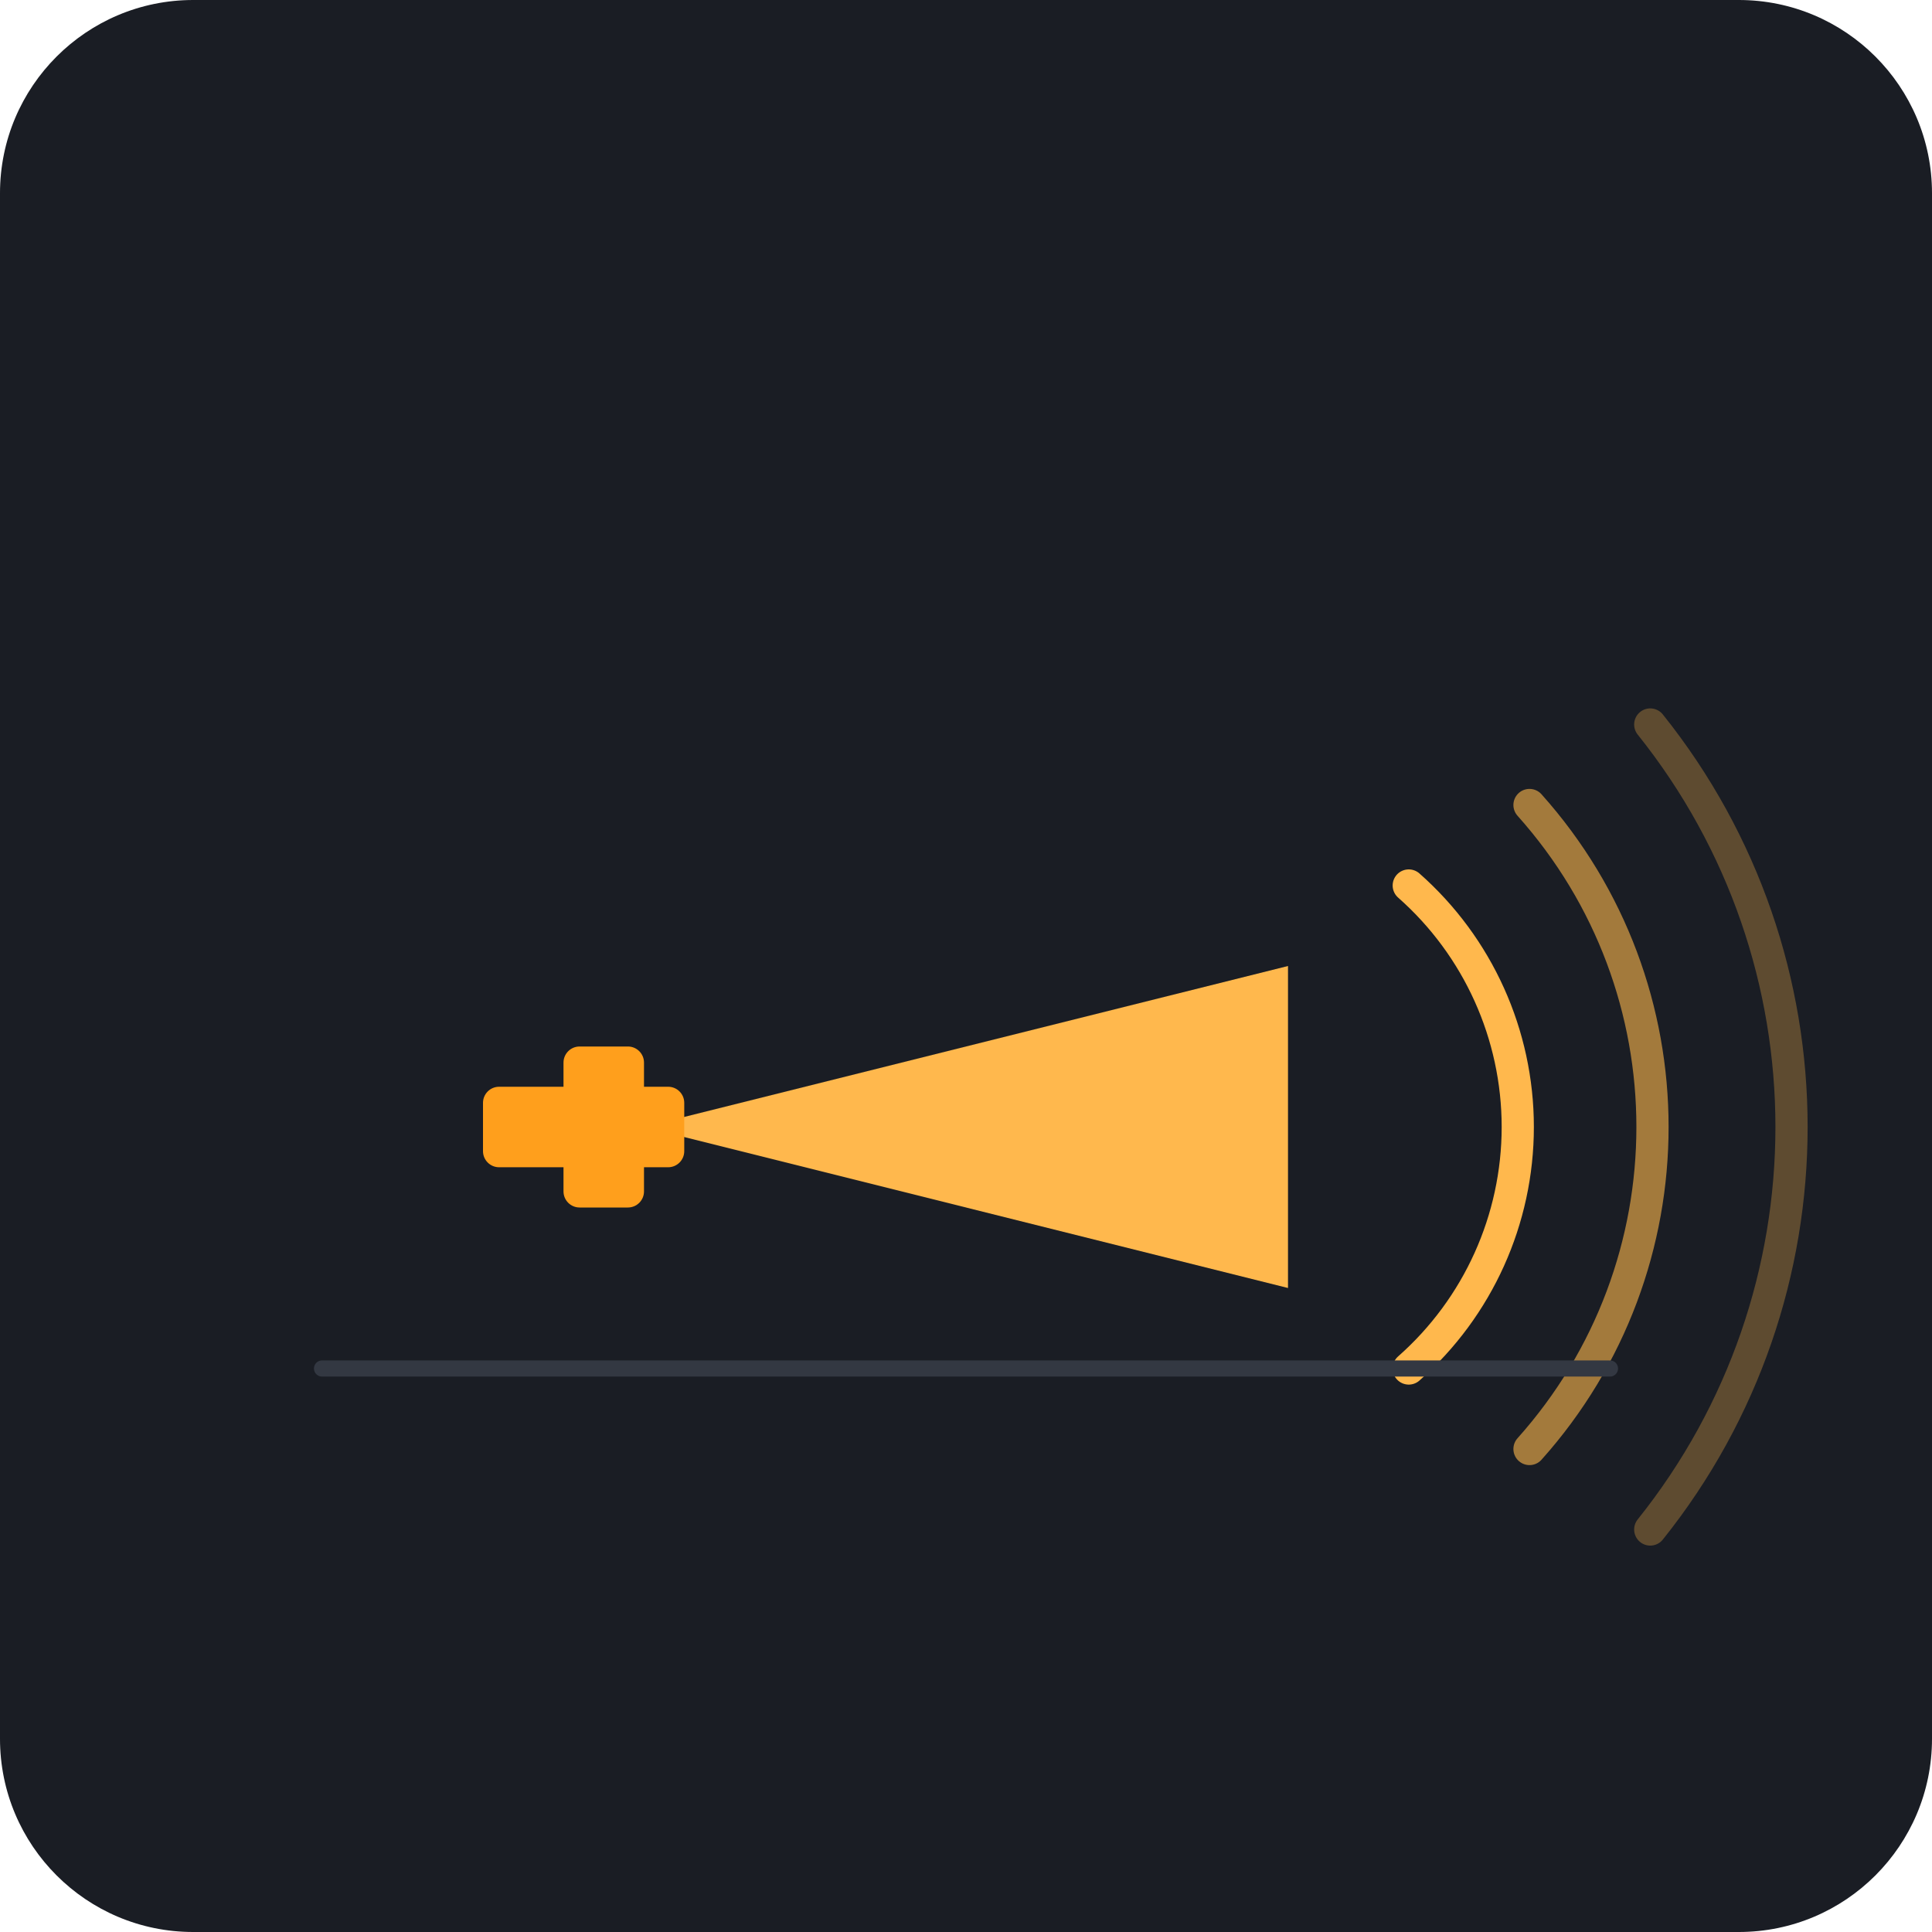
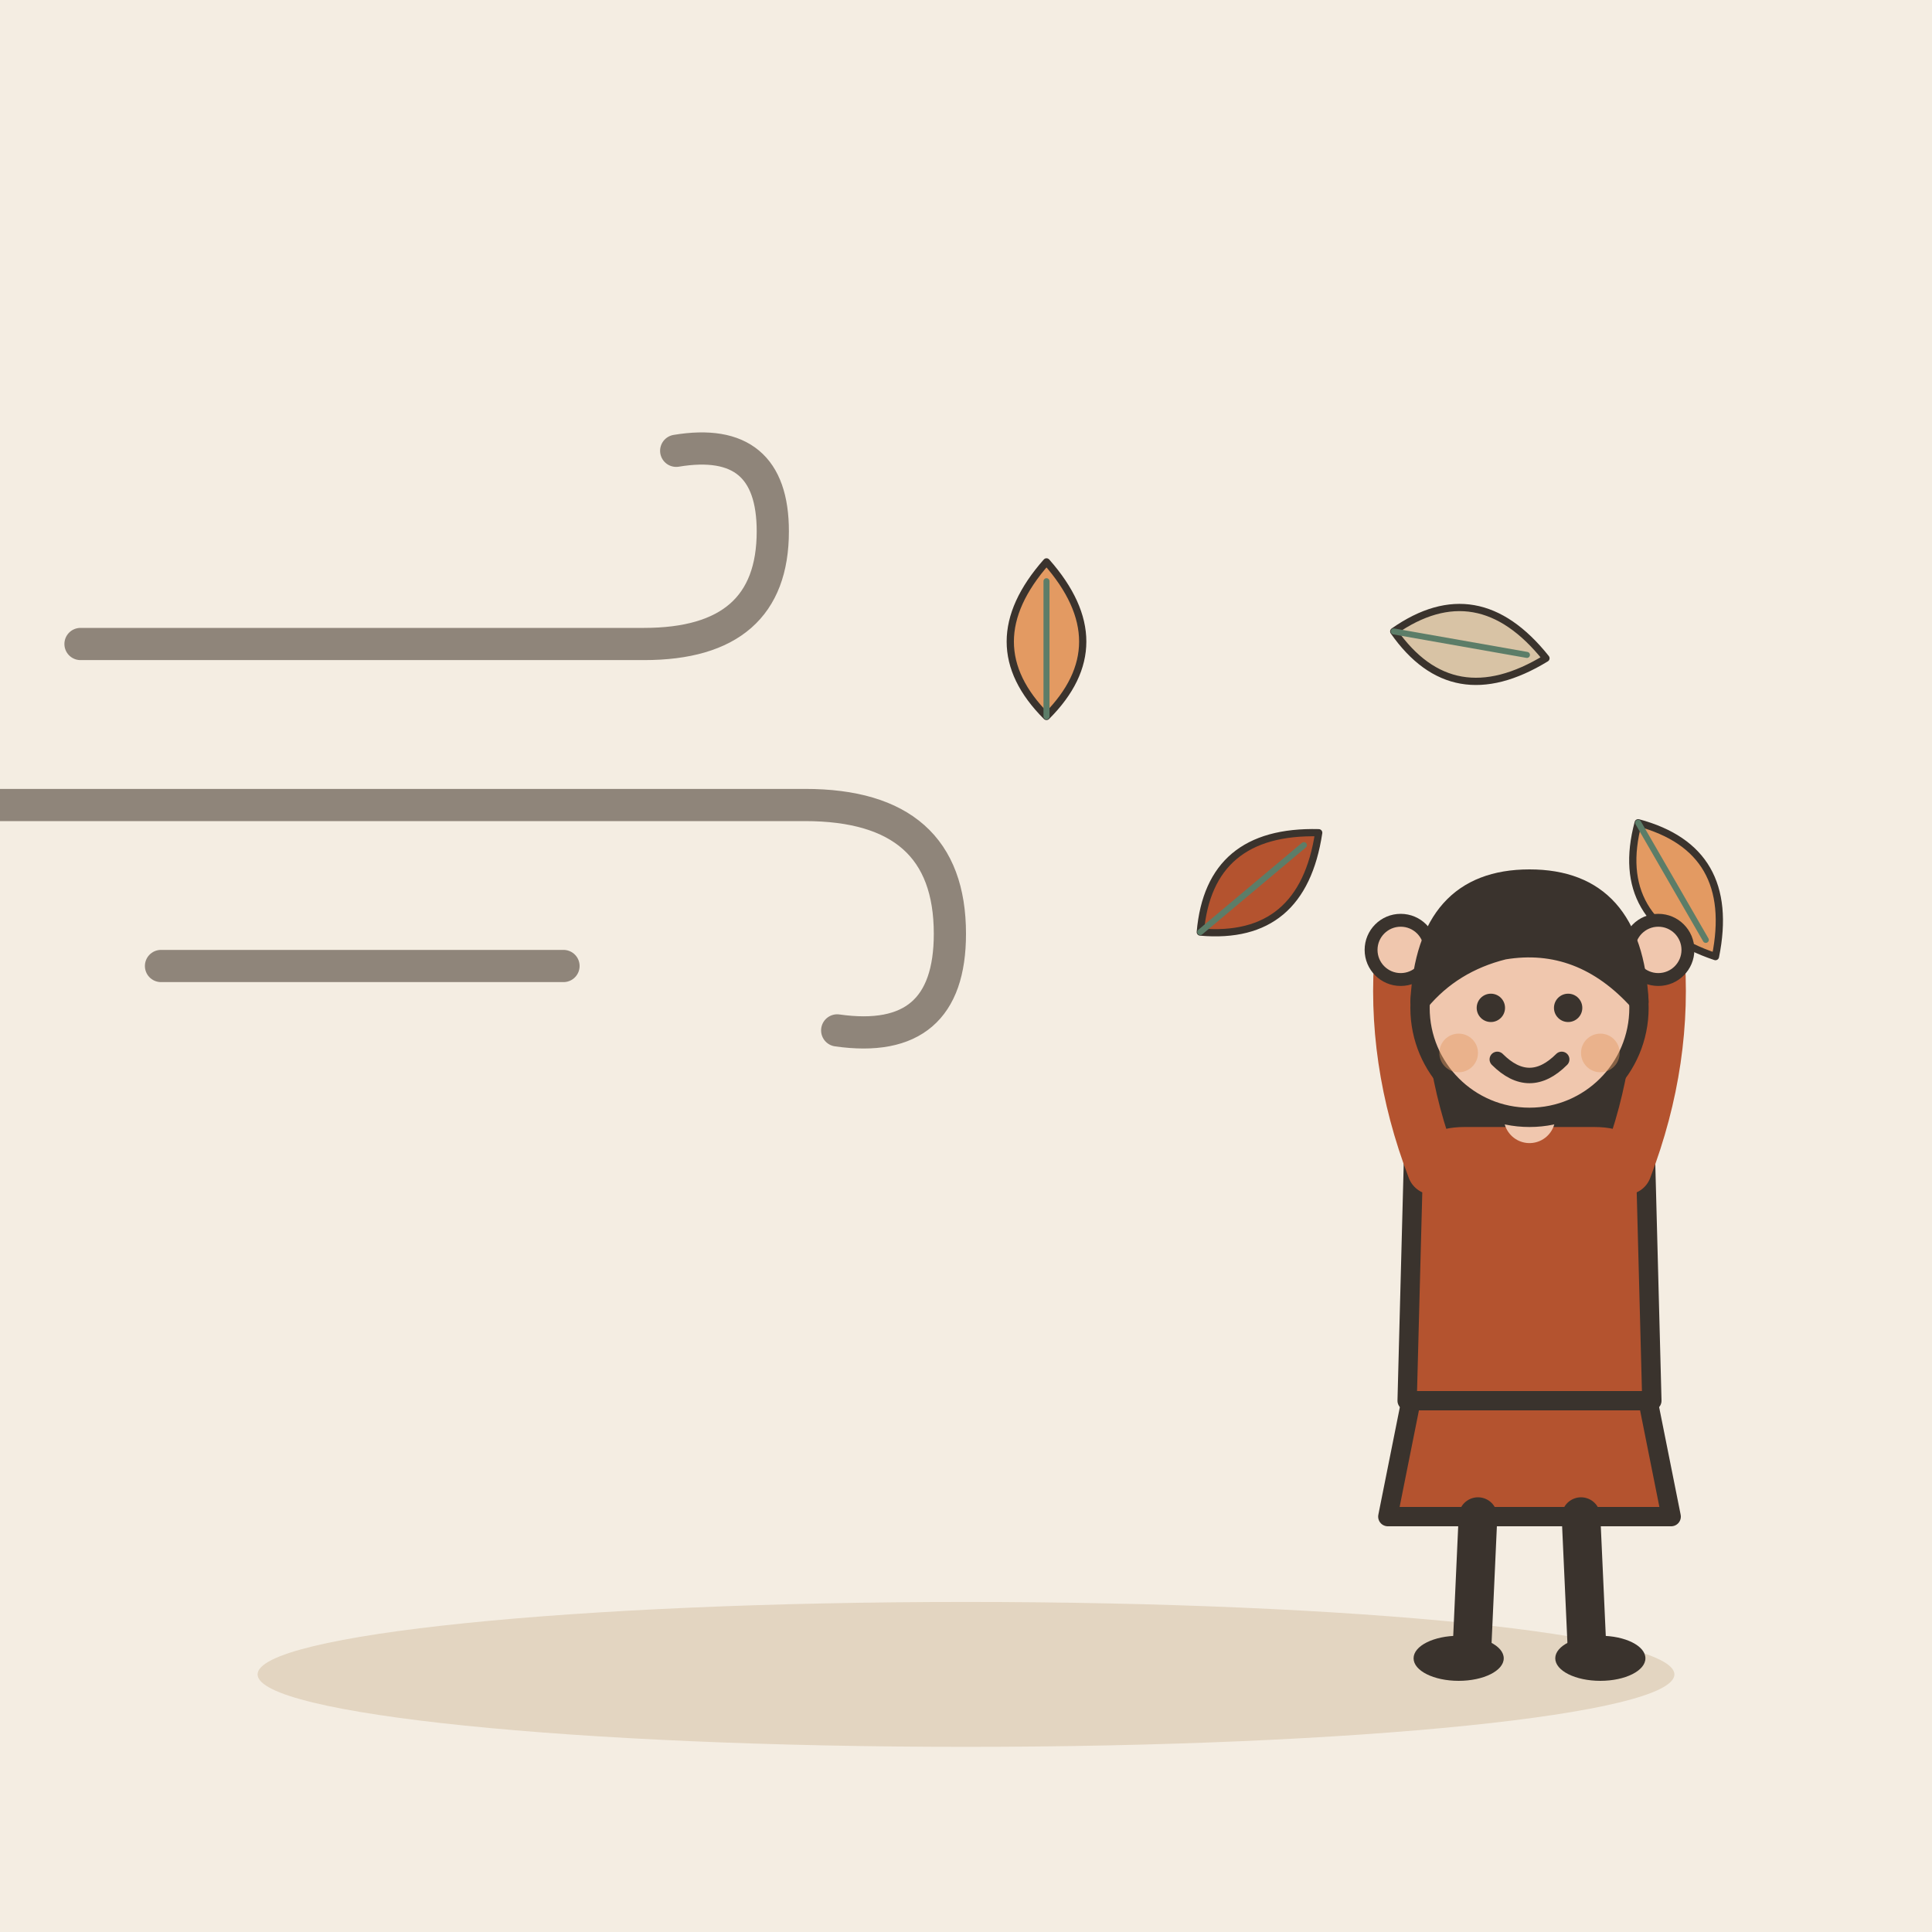
- <svg xmlns="http://www.w3.org/2000/svg" viewBox="0 0 240 240">
-   <rect width="240" height="240" rx="24" fill="#1A1D24" />
-   <g transform="translate(60, 80)">
-     <path d="M20 60 L100 40 L100 80 L20 60 Z" fill="#FFB84D" />
-     <rect x="0" y="55" width="25" height="10" rx="2" fill="#FF9F1C" />
-     <rect x="10" y="50" width="10" height="20" rx="2" fill="#FF9F1C" />
-     <path d="M115 30 A40 40 0 0 1 115 90" fill="none" stroke="#FFB84D" stroke-width="4" stroke-linecap="round" />
-     <path d="M130 20 A60 60 0 0 1 130 100" fill="none" stroke="#FFB84D" stroke-width="4" stroke-linecap="round" opacity="0.6" />
-     <path d="M145 10 A80 80 0 0 1 145 110" fill="none" stroke="#FFB84D" stroke-width="4" stroke-linecap="round" opacity="0.3" />
+ <svg xmlns="http://www.w3.org/2000/svg" viewBox="0 0 240 240" data-style="editorial">
+   <rect width="240" height="240" fill="#F4EDE2" />
+   <ellipse cx="120" cy="208" rx="88" ry="9" fill="#E3D5C1" />
+   <g transform="translate(60 100)">
+     <path d="M-50 -20L20 -20Q36 -20 36 -34Q36 -46 24 -44" fill="none" stroke="#8F857A" stroke-width="4" stroke-linecap="round" stroke-linejoin="round" />
+     <path d="M-60 0L40 0Q58 0 58 16Q58 30 44 28" fill="none" stroke="#8F857A" stroke-width="4" stroke-linecap="round" stroke-linejoin="round" />
+     <path d="M-40 20L10 20" fill="none" stroke="#8F857A" stroke-width="4" stroke-linecap="round" stroke-linejoin="round" />
  </g>
-   <line x1="40" y1="170" x2="200" y2="170" stroke="#333842" stroke-width="2" stroke-linecap="round" />
+   <g transform="translate(130 80) scale(0.3 0.3)">
+     <path d="M0 30Q-30 0 0 -34Q30 0 0 30Z" fill="#E39A62" stroke="#3A332D" stroke-width="3" stroke-linecap="round" stroke-linejoin="round" />
+     <path d="M0 30L0 -26" stroke="#5C7D68" stroke-width="2.5" stroke-linecap="round" fill="none" />
+   </g>
+   <g transform="translate(156 110) rotate(50) scale(0.3 0.3)">
+     <path d="M0 30Q-30 0 0 -34Q30 0 0 30Z" fill="#B4532F" stroke="#3A332D" stroke-width="3" stroke-linecap="round" stroke-linejoin="round" />
+     <path d="M0 30L0 -26" stroke="#5C7D68" stroke-width="2.5" stroke-linecap="round" fill="none" />
+   </g>
+   <g transform="translate(182 80) rotate(100) scale(0.3 0.3)">
+     <path d="M0 30Q-30 0 0 -34Q30 0 0 30Z" fill="#D8C3A5" stroke="#3A332D" stroke-width="3" stroke-linecap="round" stroke-linejoin="round" />
+     <path d="M0 30L0 -26" stroke="#5C7D68" stroke-width="2.5" stroke-linecap="round" fill="none" />
+   </g>
+   <g transform="translate(208 110) rotate(150) scale(0.3 0.3)">
+     <path d="M0 30Q-30 0 0 -34Q30 0 0 30Z" fill="#E39A62" stroke="#3A332D" stroke-width="3" stroke-linecap="round" stroke-linejoin="round" />
+     <path d="M0 30L0 -26" stroke="#5C7D68" stroke-width="2.5" stroke-linecap="round" fill="none" />
+   </g>
+   <g transform="translate(190 206) scale(0.8 0.8)">
+     <path d="M-18 -42L-22 -22L22 -22L18 -42Z" fill="#B4532F" stroke="#3A332D" stroke-width="3" stroke-linecap="round" stroke-linejoin="round" />
+     <path d="M-8 -22L-9 0" stroke="#3A332D" stroke-width="6" stroke-linecap="round" fill="none" />
+     <path d="M8 -22L9 0" stroke="#3A332D" stroke-width="6" stroke-linecap="round" fill="none" />
+     <ellipse cx="-11" cy="0" rx="7" ry="3.5" fill="#3A332D" />
+     <ellipse cx="11" cy="0" rx="7" ry="3.5" fill="#3A332D" />
+     <path d="M-17 -104Q-20 -78 -14 -70L-6 -78L6 -78L14 -70Q20 -78 17 -104Z" fill="#3A332D" />
+     <path d="M-18 -78Q-18 -84 -10 -84L10 -84Q18 -84 18 -78L19 -40L-19 -40Z" fill="#B4532F" stroke="#3A332D" stroke-width="3" stroke-linecap="round" stroke-linejoin="round" />
+     <path d="M-15 -76Q-21.5 -93 -20 -110" fill="none" stroke="#B4532F" stroke-width="8" stroke-linecap="round" stroke-linejoin="round" />
+     <circle cx="-20" cy="-110" r="4.6" fill="#F0C7AE" stroke="#3A332D" stroke-linecap="round" stroke-linejoin="round" stroke-width="2" />
+     <path d="M15 -76Q21.5 -93 20 -110" fill="none" stroke="#B4532F" stroke-width="8" stroke-linecap="round" stroke-linejoin="round" />
+     <circle cx="20" cy="-110" r="4.6" fill="#F0C7AE" stroke="#3A332D" stroke-linecap="round" stroke-linejoin="round" stroke-width="2" />
+     <path d="M0 -84L0 -88" stroke="#F0C7AE" stroke-width="8" stroke-linecap="round" fill="none" />
+     <circle cx="0" cy="-101" r="17" fill="#F0C7AE" stroke="#3A332D" stroke-width="3" stroke-linecap="round" stroke-linejoin="round" />
+     <path d="M-17 -102Q-16 -121 0 -121Q16 -121 17 -102Q8 -112 -4 -110Q-12 -108 -17 -102Z" fill="#3A332D" stroke="#3A332D" stroke-width="3" stroke-linecap="round" stroke-linejoin="round" />
+     <circle cx="-6" cy="-101" r="2.2" fill="#3A332D" />
+     <circle cx="6" cy="-101" r="2.2" fill="#3A332D" />
+     <path d="M-5 -93Q0 -88 5 -93" fill="none" stroke="#3A332D" stroke-width="2.4" stroke-linecap="round" stroke-linejoin="round" />
+     <circle cx="-11" cy="-94" r="3" fill="#E39A62" opacity="0.45" />
+     <circle cx="11" cy="-94" r="3" fill="#E39A62" opacity="0.45" />
+   </g>
</svg>
